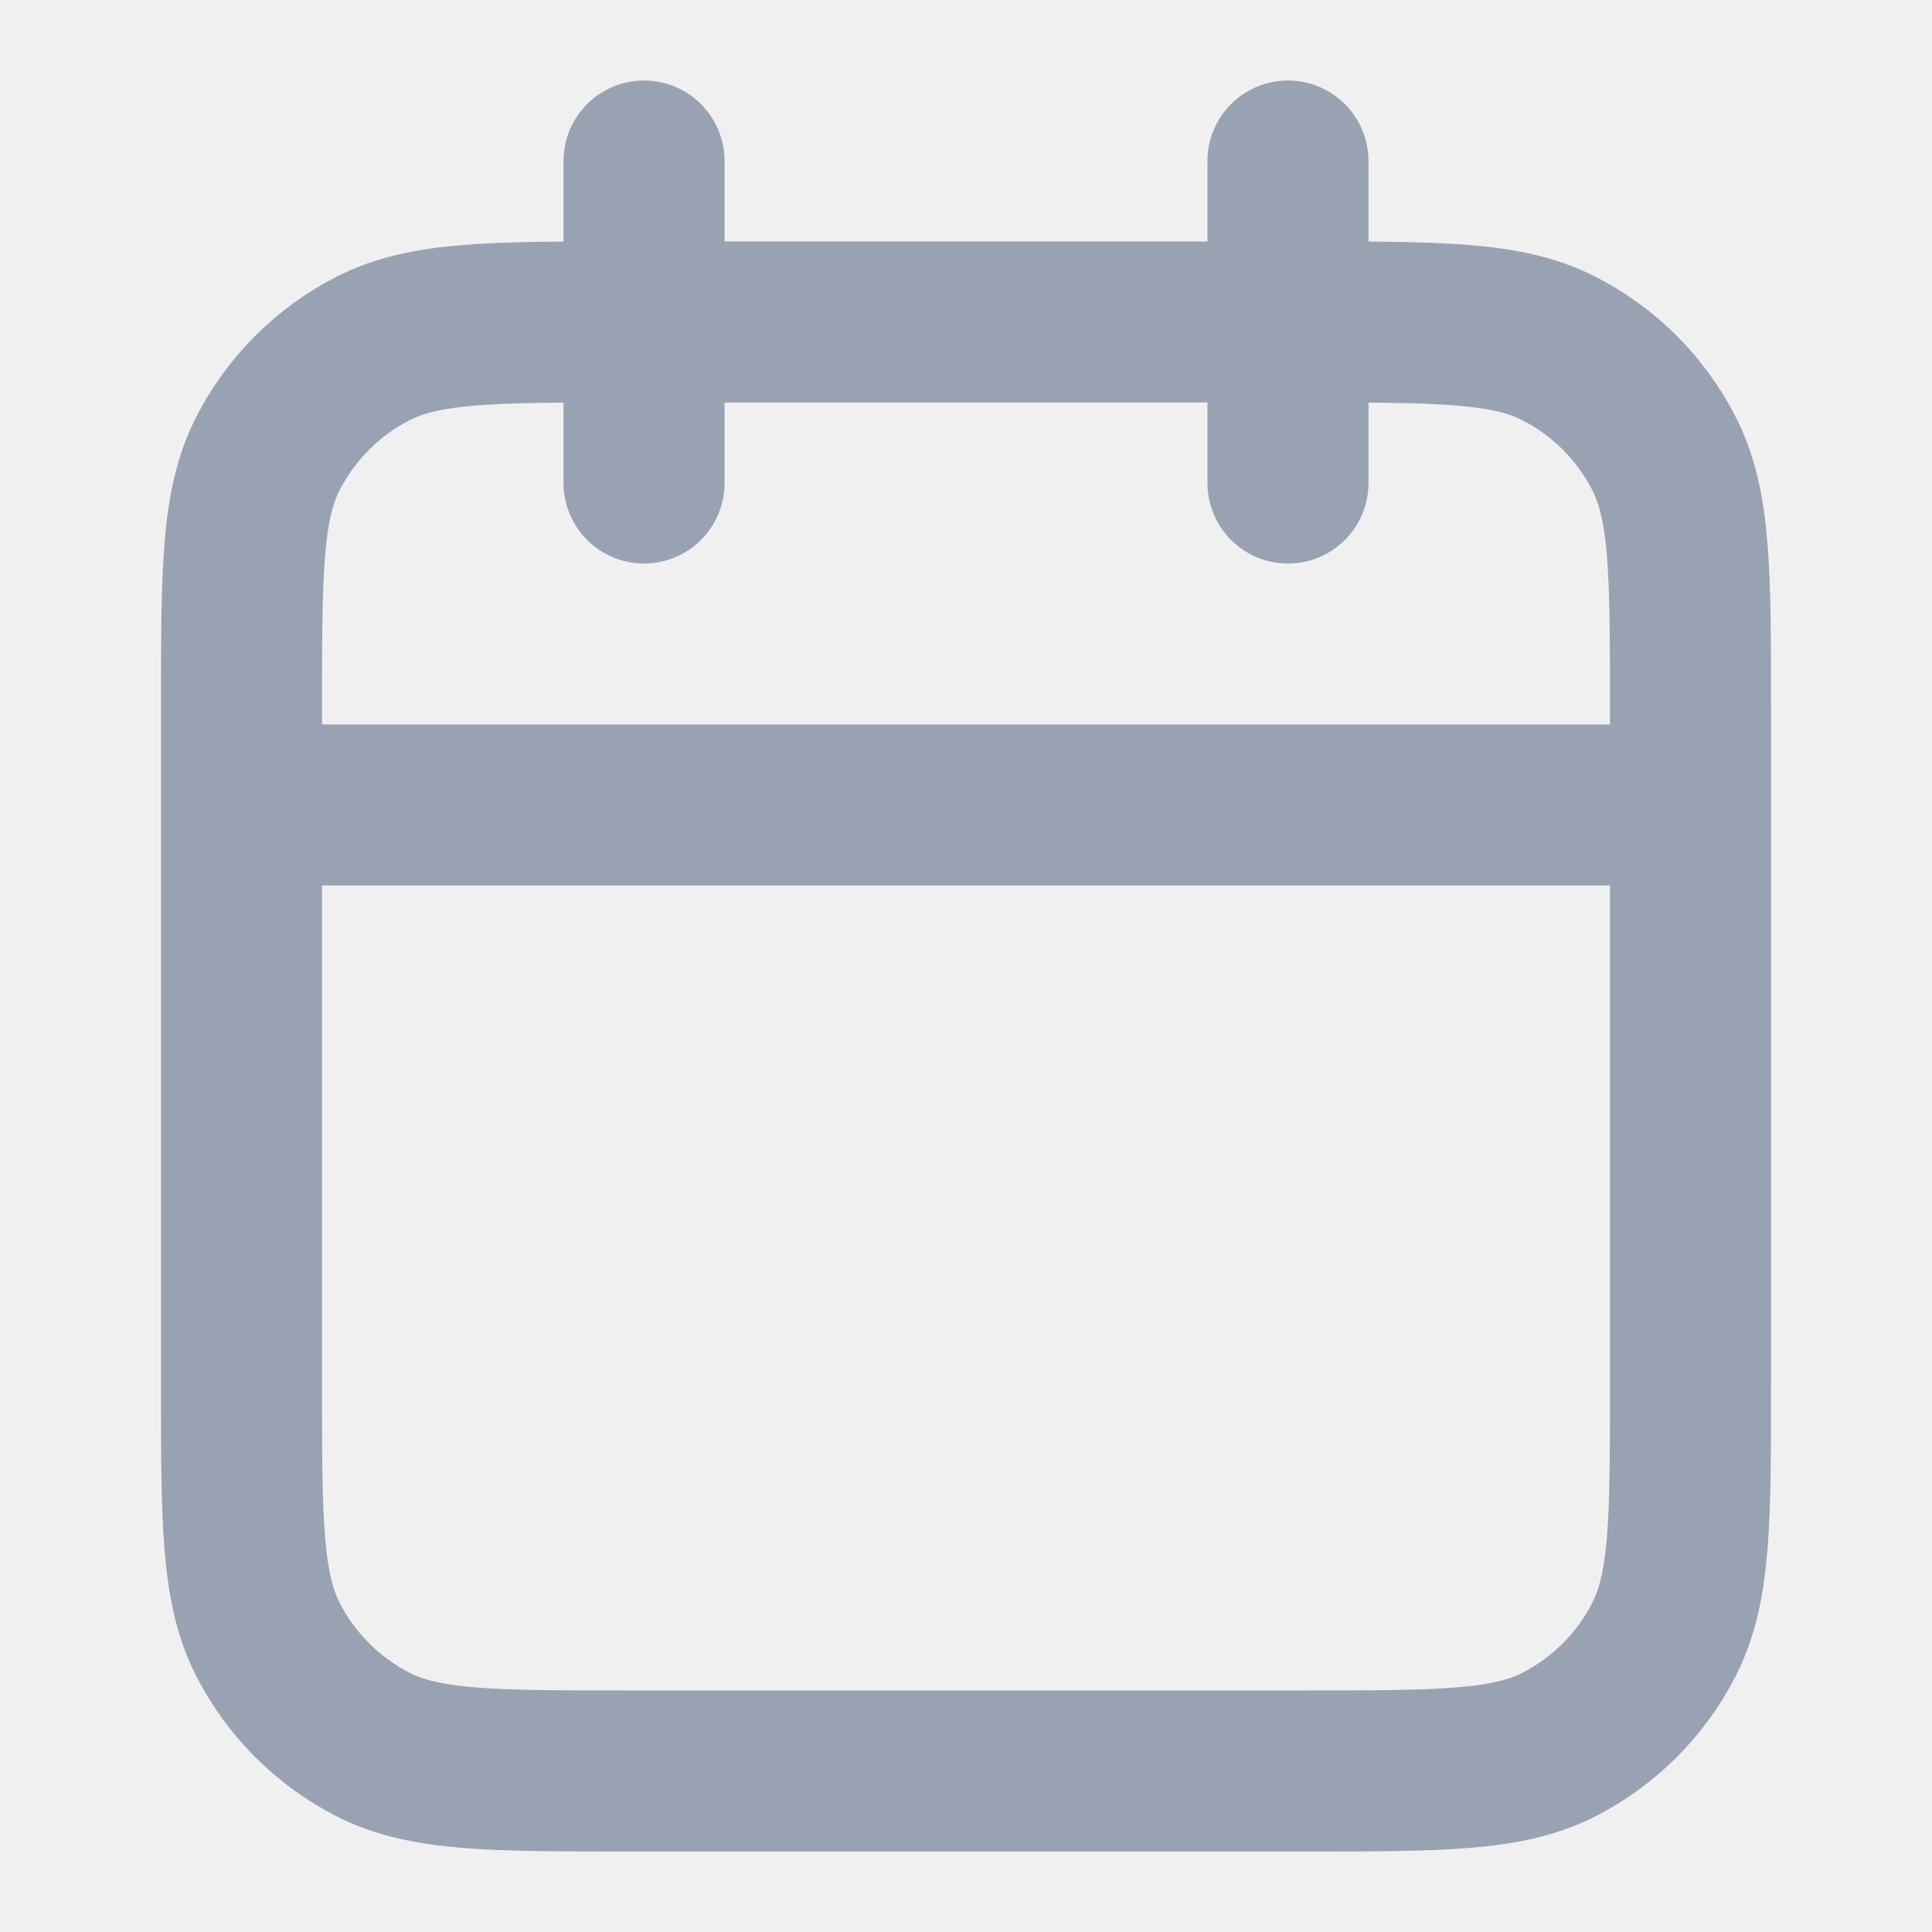
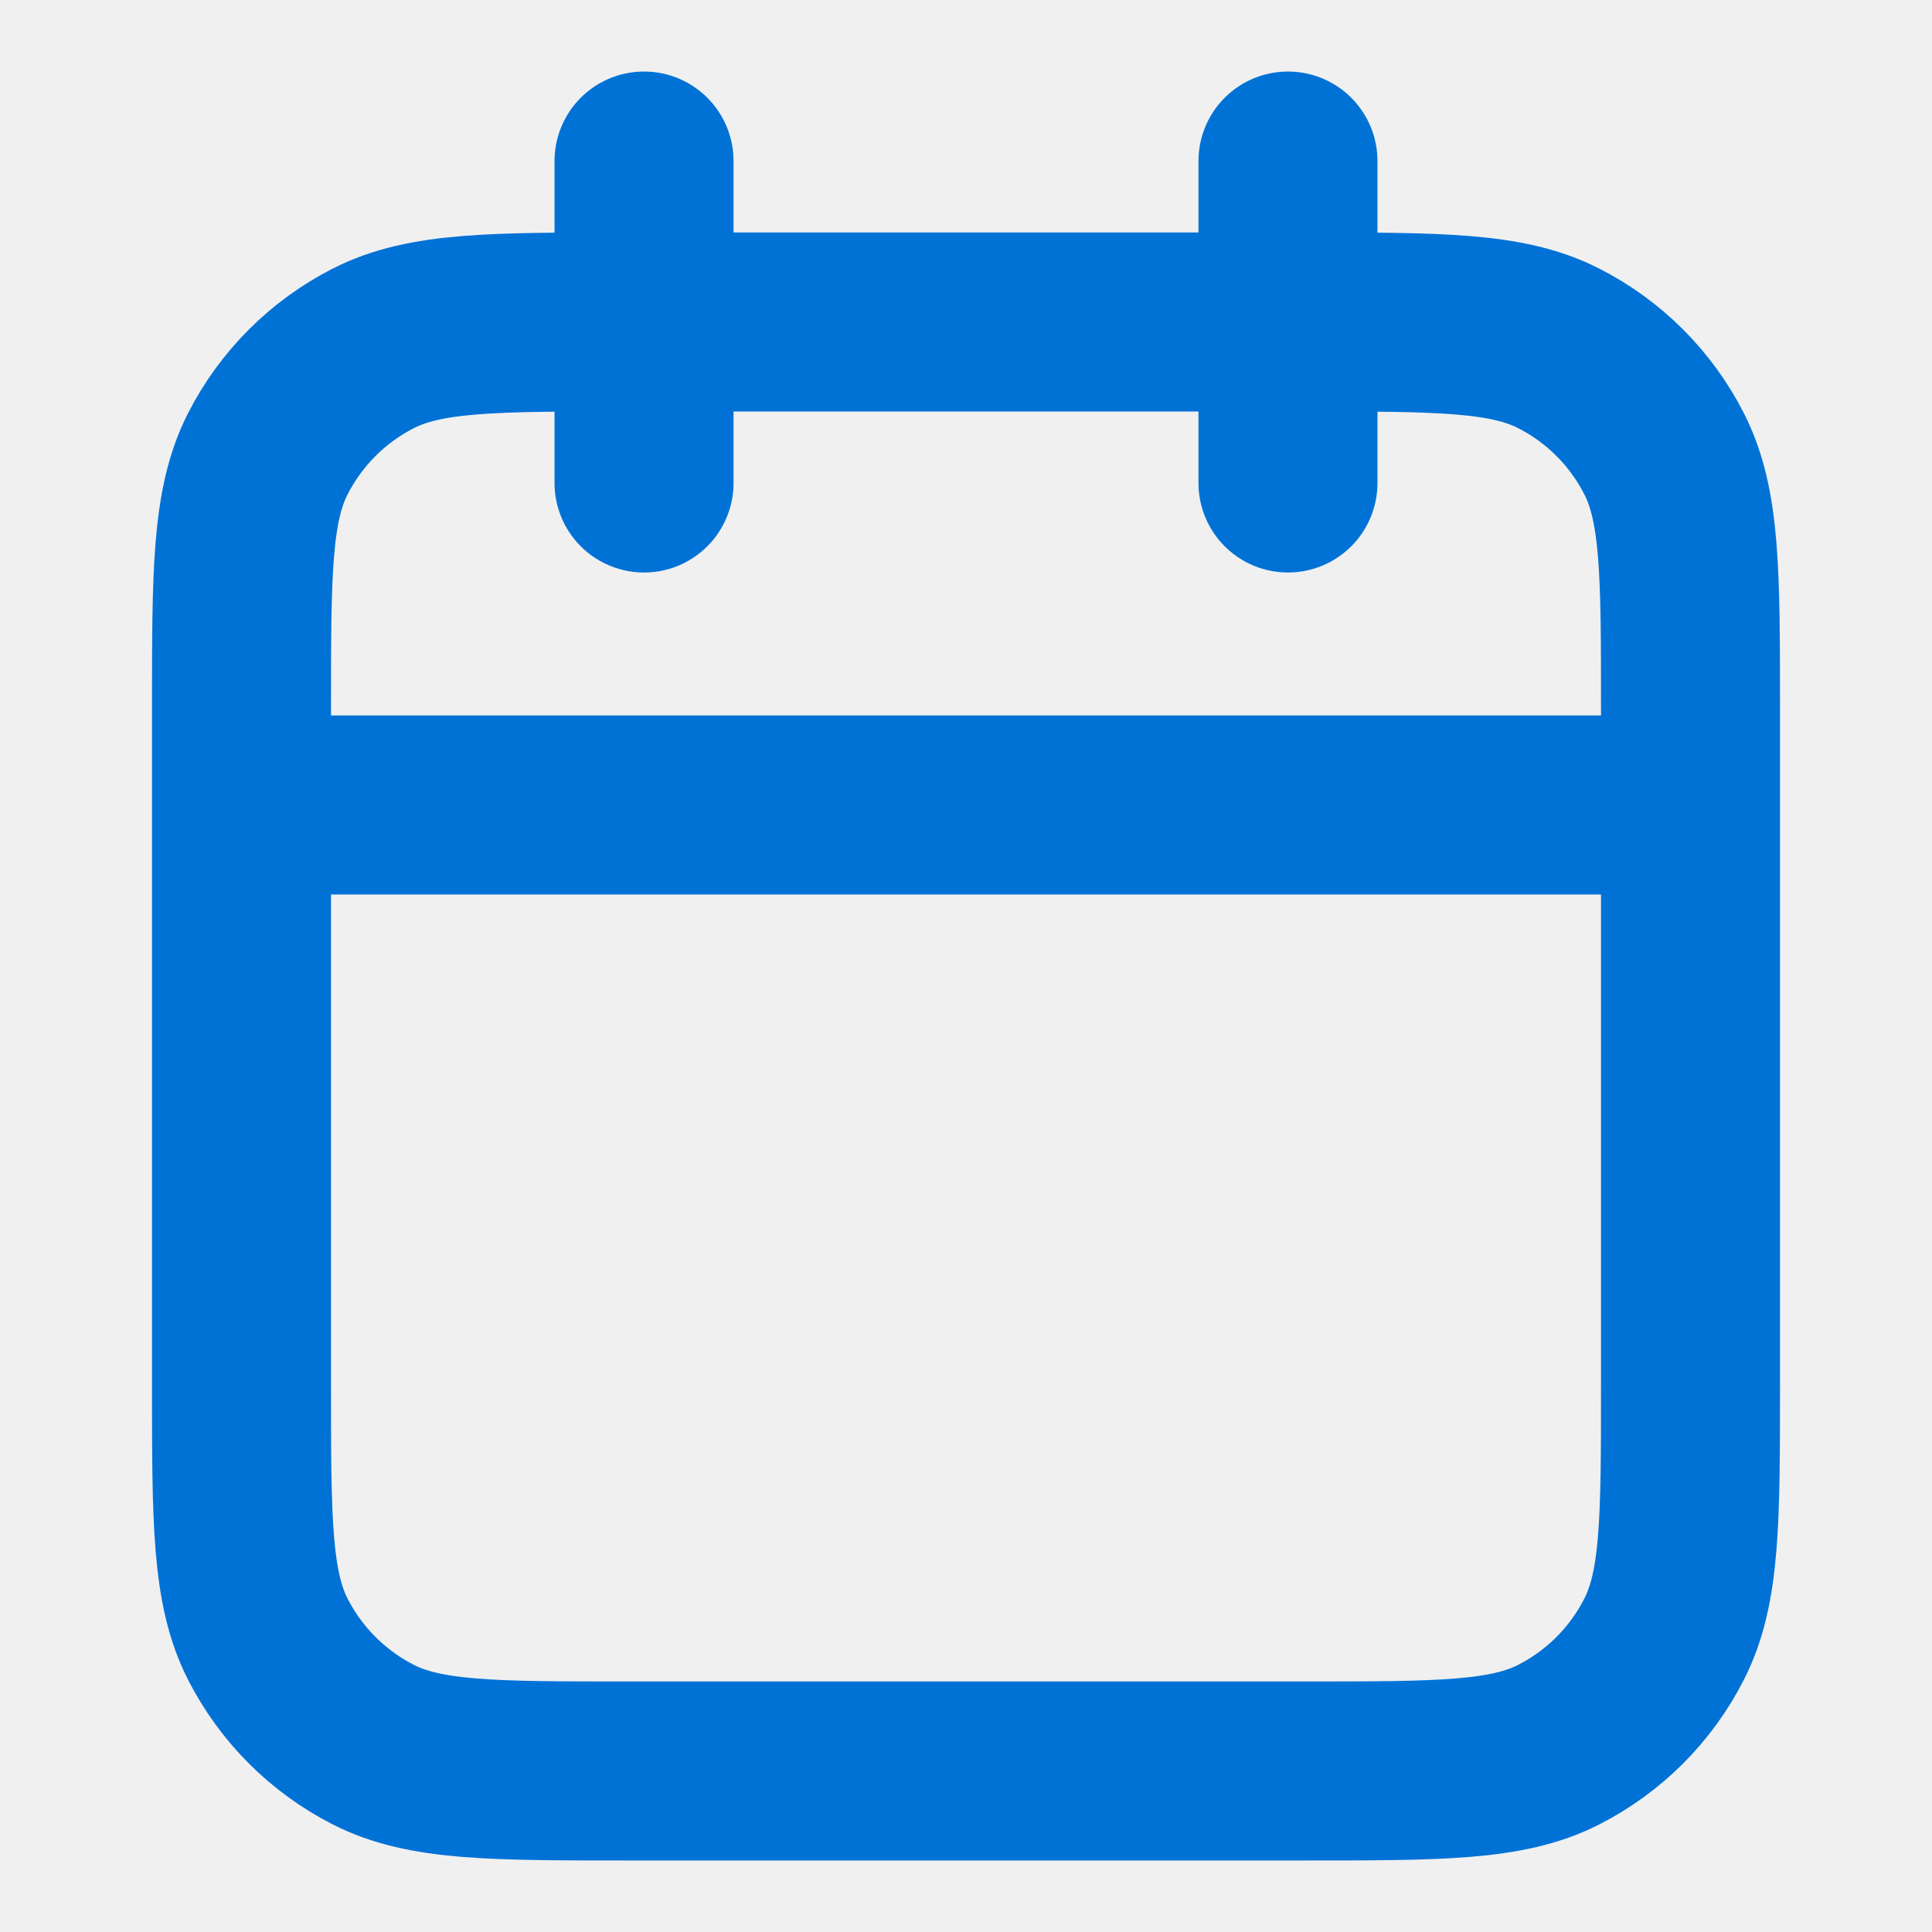
<svg xmlns="http://www.w3.org/2000/svg" preserveAspectRatio="none" overflow="visible" style="display: block;" width="20" height="20" viewBox="0 0 20 20" fill="none">
-   <g id="calendar">
-     <path id="Icon" d="M17.5 8.333H2.5M13.333 1.667V5M6.667 1.667V5M6.5 18.333H13.5C14.9 18.333 15.6 18.333 16.135 18.061C16.605 17.821 16.988 17.439 17.227 16.968C17.5 16.433 17.5 15.733 17.5 14.333V7.333C17.5 5.933 17.5 5.233 17.227 4.698C16.988 4.228 16.605 3.845 16.135 3.606C15.6 3.333 14.9 3.333 13.5 3.333H6.5C5.1 3.333 4.4 3.333 3.865 3.606C3.395 3.845 3.012 4.228 2.772 4.698C2.5 5.233 2.5 5.933 2.5 7.333V14.333C2.5 15.733 2.5 16.433 2.772 16.968C3.012 17.439 3.395 17.821 3.865 18.061C4.4 18.333 5.1 18.333 6.5 18.333Z" stroke="#98A2B3" stroke-width="1.667" stroke-linecap="round" stroke-linejoin="round" />
+   <g id="calendar" clip-path="url(#clip0_0_17)">
+     <path id="Icon" d="M17.5 8.333H2.5M13.333 1.667V5M6.667 1.667V5M6.5 18.333H13.5C14.9 18.333 15.6 18.333 16.135 18.061C16.605 17.821 16.988 17.439 17.227 16.968C17.5 16.433 17.5 15.733 17.5 14.333V7.333C17.5 5.933 17.5 5.233 17.227 4.698C16.988 4.228 16.605 3.845 16.135 3.606C15.6 3.333 14.9 3.333 13.5 3.333H6.5C5.1 3.333 4.4 3.333 3.865 3.606C3.395 3.845 3.012 4.228 2.772 4.698C2.5 5.233 2.5 5.933 2.5 7.333V14.333C2.5 15.733 2.5 16.433 2.772 16.968C3.012 17.439 3.395 17.821 3.865 18.061C4.4 18.333 5.1 18.333 6.5 18.333Z" stroke="#0072D6" stroke-width="1.853" stroke-linecap="round" stroke-linejoin="round" />
  </g>
+   <defs>
+     <clipPath id="clip0_0_17">
+       <rect width="20" height="20" fill="white" />
+     </clipPath>
+   </defs>
</svg>
